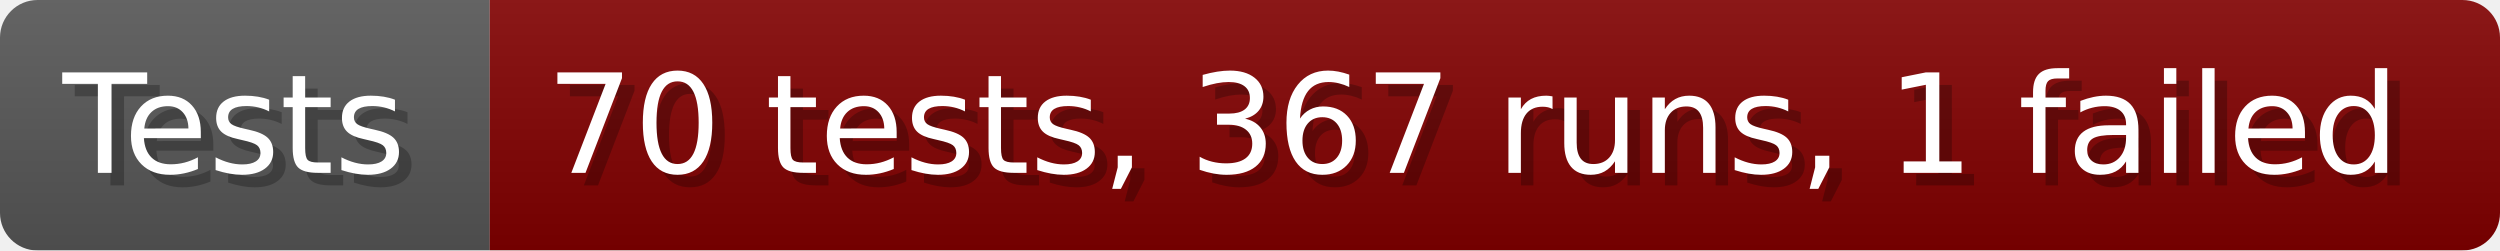
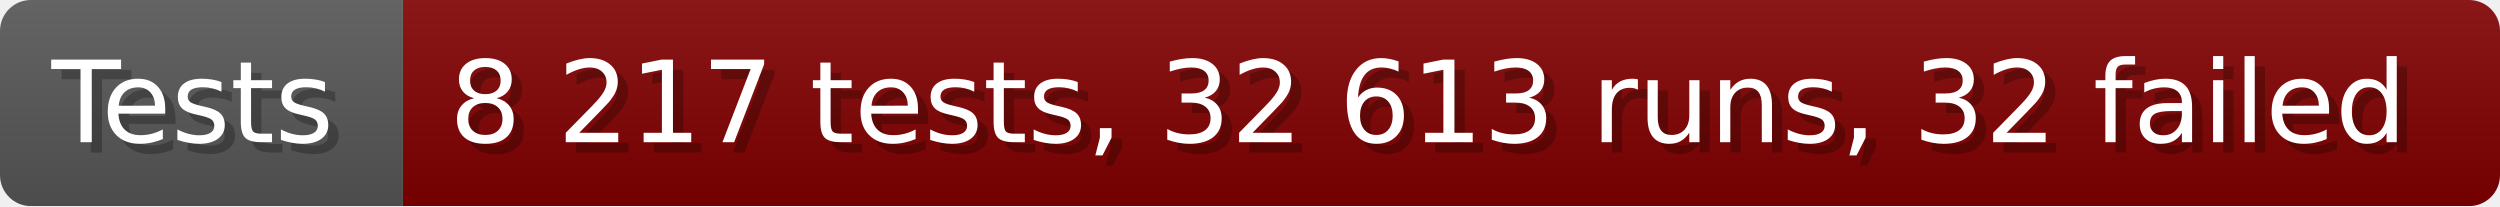
- <svg xmlns="http://www.w3.org/2000/svg" width="199.6" height="20" viewBox="0 0 1996 200" role="img" aria-label="Tests: 70 tests, 367 runs, 1 failed">
+ <svg xmlns="http://www.w3.org/2000/svg" width="242.6" height="20" viewBox="0 0 2426 200" role="img" aria-label="Tests: 8 217 tests, 32 613 runs, 32 failed">
  <linearGradient id="a" x2="0" y2="100%">
    <stop offset="0" stop-opacity=".1" stop-color="#EEE" />
    <stop offset="1" stop-opacity=".1" />
  </linearGradient>
  <mask id="m">
-     <rect width="1996" height="200" rx="30" fill="#FFF" />
+     <rect width="2426" height="200" rx="30" fill="#FFF" />
  </mask>
  <g mask="url(#m)">
    <rect width="391" height="200" fill="#555" />
-     <rect width="1605" height="200" fill="#800000" x="391" />
-     <rect width="1996" height="200" fill="url(#a)" />
+     <rect width="2035" height="200" fill="#800000" x="391" />
+     <rect width="2426" height="200" fill="url(#a)" />
  </g>
  <g aria-hidden="true" fill="#fff" text-anchor="start" font-family="Verdana,DejaVu Sans,sans-serif" font-size="110">
    <text x="60" y="148" textLength="291" fill="#000" opacity="0.25">Tests</text>
    <text x="50" y="138" textLength="291">Tests</text>
-     <text x="446" y="148" textLength="1505" fill="#000" opacity="0.25">70 tests, 367 runs, 1 failed</text>
-     <text x="436" y="138" textLength="1505">70 tests, 367 runs, 1 failed</text>
+     <text x="446" y="148" textLength="1935" fill="#000" opacity="0.25">8 217 tests, 32 613 runs, 32 failed</text>
+     <text x="436" y="138" textLength="1935">8 217 tests, 32 613 runs, 32 failed</text>
  </g>
</svg>
